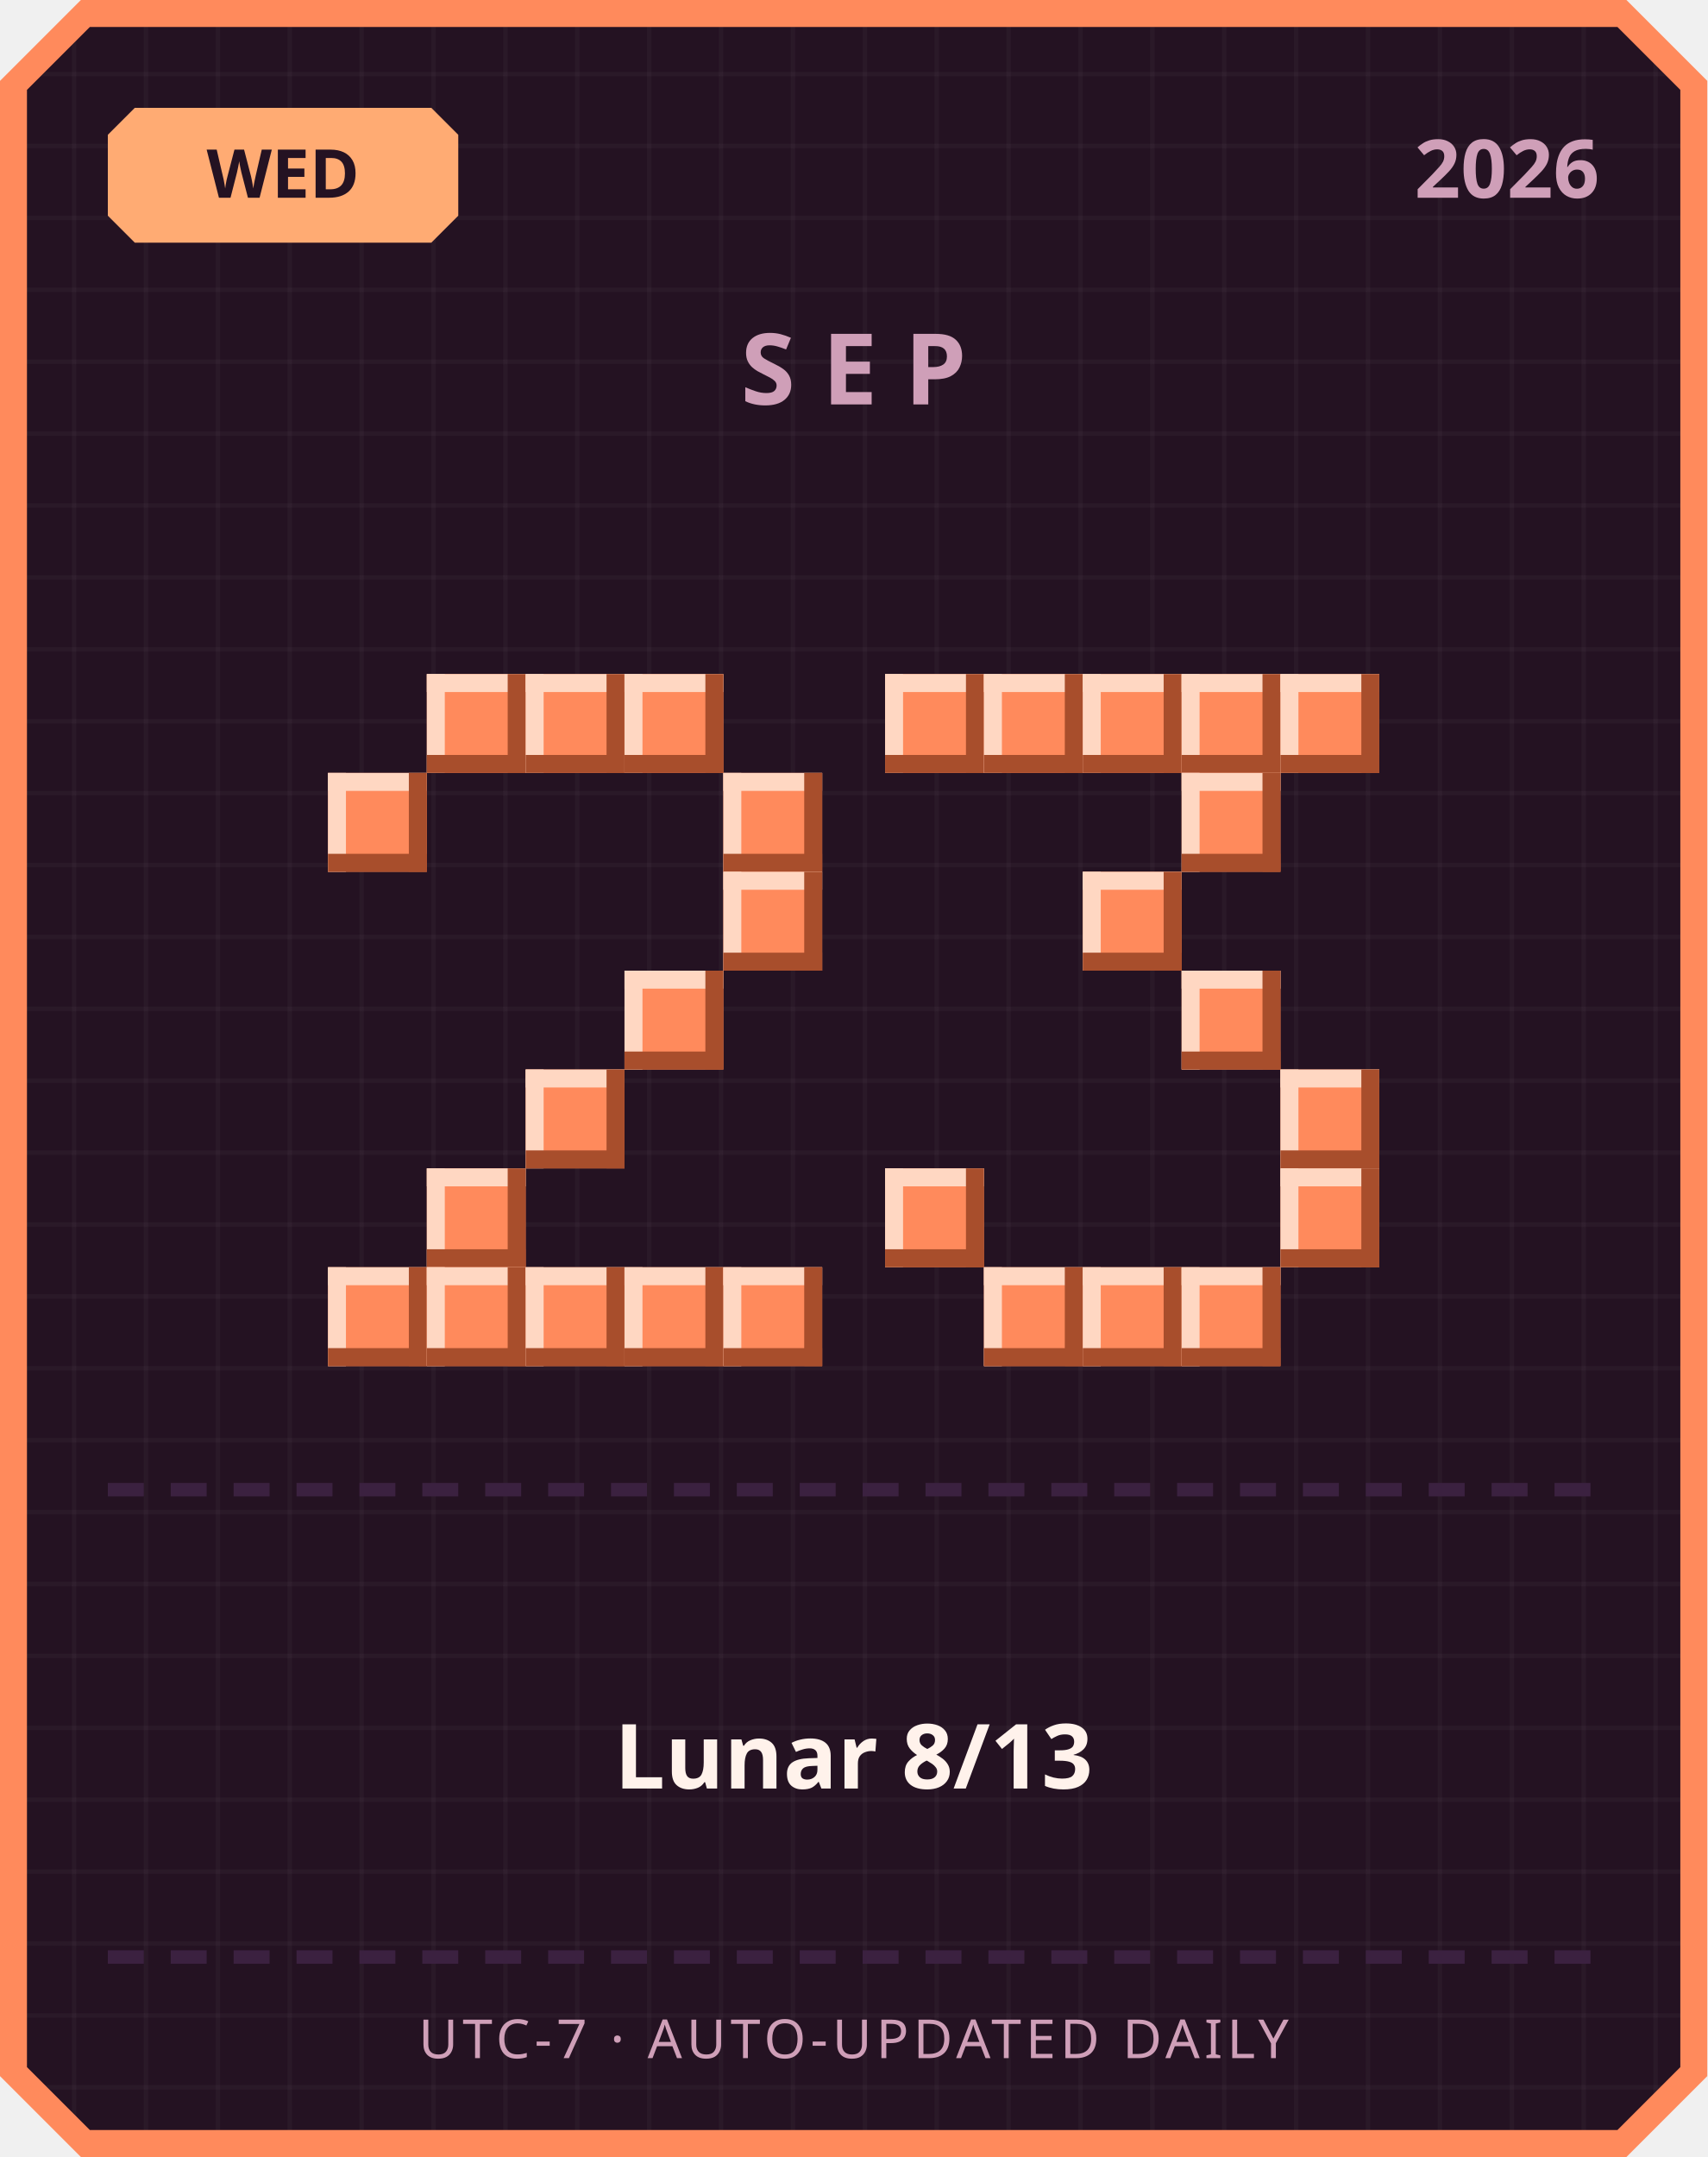
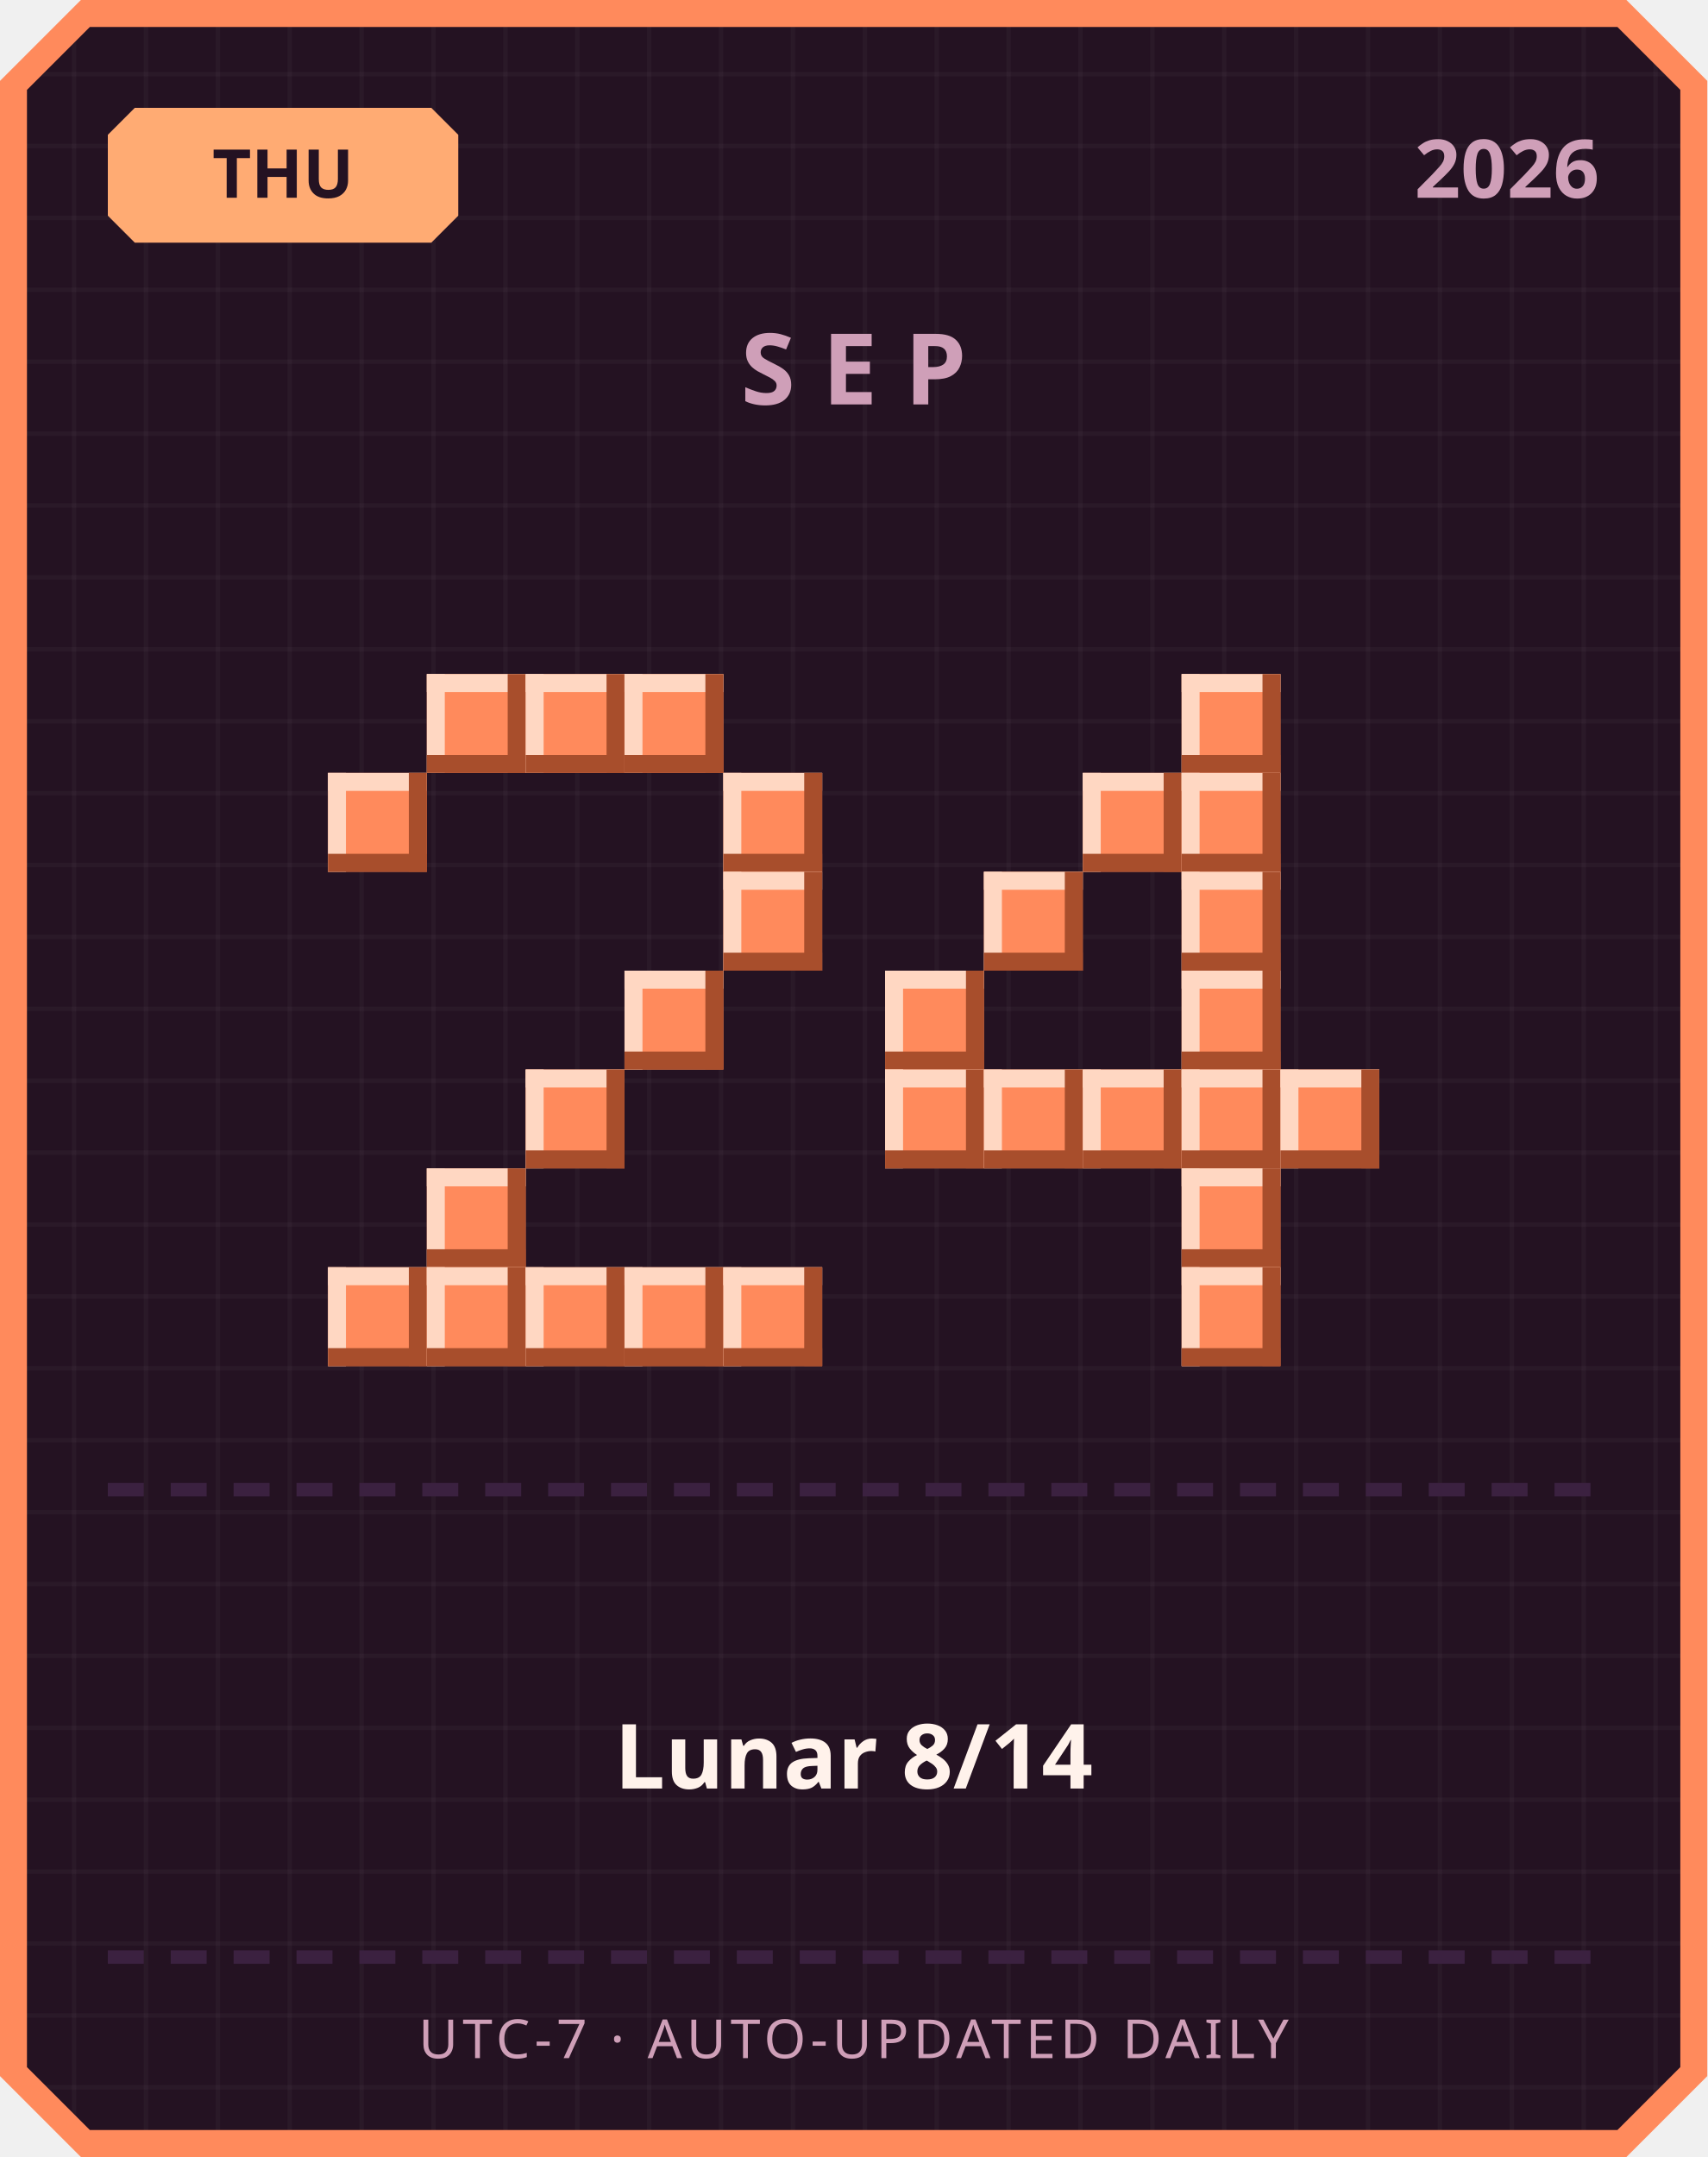
<svg xmlns="http://www.w3.org/2000/svg" width="380" height="480" viewBox="0 0 380 480">
  <defs>
    <pattern id="grid" width="16" height="16" patternUnits="userSpaceOnUse">
      <rect width="16" height="16" fill="#241222" />
      <rect width="1" height="16" fill="#ffffff" opacity="0.03" />
      <rect width="16" height="1" fill="#ffffff" opacity="0.03" />
    </pattern>
  </defs>
  <path d="M 18,0 L 362,0 L 380,18 L 380,462 L 362,480 L 18,480 L 0,462 L 0,18 Z" fill="#ff8a5c" />
  <path d="M 20,6 L 360,6 L 374,20 L 374,460 L 360,474 L 20,474 L 6,460 L 6,20 Z" fill="url(#grid)" />
  <path d="M 30,24 L 96,24 L 102,30 L 102,48 L 96,54 L 30,54 L 24,48 L 24,30 Z" fill="#ffab73" />
-   <text x="63" y="44" text-anchor="middle" font-family="'Segoe UI', sans-serif" font-size="15" font-weight="700" fill="#241222">WED</text>
+   <text x="63" y="44" text-anchor="middle" font-family="'Segoe UI', sans-serif" font-size="15" font-weight="700" fill="#241222">THU</text>
  <text x="356" y="44" text-anchor="end" font-family="'Segoe UI', sans-serif" font-size="18" font-weight="700" fill="#cf9fb8">2026</text>
  <text x="190" y="90" text-anchor="middle" font-family="'Segoe UI', sans-serif" font-size="22" font-weight="700" letter-spacing="6" fill="#cf9fb8">SEP</text>
  <rect x="95" y="150" width="22" height="22" fill="#ff8a5c" />
  <rect x="95" y="150" width="22" height="4" fill="#ffd7c2" />
  <rect x="95" y="150" width="4" height="22" fill="#ffd7c2" />
  <rect x="95" y="168" width="22" height="4" fill="#a84e2c" />
  <rect x="113" y="150" width="4" height="22" fill="#a84e2c" />
  <rect x="117" y="150" width="22" height="22" fill="#ff8a5c" />
  <rect x="117" y="150" width="22" height="4" fill="#ffd7c2" />
  <rect x="117" y="150" width="4" height="22" fill="#ffd7c2" />
  <rect x="117" y="168" width="22" height="4" fill="#a84e2c" />
  <rect x="135" y="150" width="4" height="22" fill="#a84e2c" />
  <rect x="139" y="150" width="22" height="22" fill="#ff8a5c" />
  <rect x="139" y="150" width="22" height="4" fill="#ffd7c2" />
  <rect x="139" y="150" width="4" height="22" fill="#ffd7c2" />
  <rect x="139" y="168" width="22" height="4" fill="#a84e2c" />
  <rect x="157" y="150" width="4" height="22" fill="#a84e2c" />
  <rect x="73" y="172" width="22" height="22" fill="#ff8a5c" />
  <rect x="73" y="172" width="22" height="4" fill="#ffd7c2" />
  <rect x="73" y="172" width="4" height="22" fill="#ffd7c2" />
  <rect x="73" y="190" width="22" height="4" fill="#a84e2c" />
  <rect x="91" y="172" width="4" height="22" fill="#a84e2c" />
  <rect x="161" y="172" width="22" height="22" fill="#ff8a5c" />
  <rect x="161" y="172" width="22" height="4" fill="#ffd7c2" />
  <rect x="161" y="172" width="4" height="22" fill="#ffd7c2" />
  <rect x="161" y="190" width="22" height="4" fill="#a84e2c" />
  <rect x="179" y="172" width="4" height="22" fill="#a84e2c" />
  <rect x="161" y="194" width="22" height="22" fill="#ff8a5c" />
  <rect x="161" y="194" width="22" height="4" fill="#ffd7c2" />
  <rect x="161" y="194" width="4" height="22" fill="#ffd7c2" />
  <rect x="161" y="212" width="22" height="4" fill="#a84e2c" />
  <rect x="179" y="194" width="4" height="22" fill="#a84e2c" />
  <rect x="139" y="216" width="22" height="22" fill="#ff8a5c" />
  <rect x="139" y="216" width="22" height="4" fill="#ffd7c2" />
  <rect x="139" y="216" width="4" height="22" fill="#ffd7c2" />
  <rect x="139" y="234" width="22" height="4" fill="#a84e2c" />
  <rect x="157" y="216" width="4" height="22" fill="#a84e2c" />
  <rect x="117" y="238" width="22" height="22" fill="#ff8a5c" />
  <rect x="117" y="238" width="22" height="4" fill="#ffd7c2" />
  <rect x="117" y="238" width="4" height="22" fill="#ffd7c2" />
  <rect x="117" y="256" width="22" height="4" fill="#a84e2c" />
  <rect x="135" y="238" width="4" height="22" fill="#a84e2c" />
  <rect x="95" y="260" width="22" height="22" fill="#ff8a5c" />
  <rect x="95" y="260" width="22" height="4" fill="#ffd7c2" />
  <rect x="95" y="260" width="4" height="22" fill="#ffd7c2" />
  <rect x="95" y="278" width="22" height="4" fill="#a84e2c" />
  <rect x="113" y="260" width="4" height="22" fill="#a84e2c" />
  <rect x="73" y="282" width="22" height="22" fill="#ff8a5c" />
  <rect x="73" y="282" width="22" height="4" fill="#ffd7c2" />
  <rect x="73" y="282" width="4" height="22" fill="#ffd7c2" />
  <rect x="73" y="300" width="22" height="4" fill="#a84e2c" />
  <rect x="91" y="282" width="4" height="22" fill="#a84e2c" />
  <rect x="95" y="282" width="22" height="22" fill="#ff8a5c" />
  <rect x="95" y="282" width="22" height="4" fill="#ffd7c2" />
  <rect x="95" y="282" width="4" height="22" fill="#ffd7c2" />
  <rect x="95" y="300" width="22" height="4" fill="#a84e2c" />
  <rect x="113" y="282" width="4" height="22" fill="#a84e2c" />
  <rect x="117" y="282" width="22" height="22" fill="#ff8a5c" />
  <rect x="117" y="282" width="22" height="4" fill="#ffd7c2" />
  <rect x="117" y="282" width="4" height="22" fill="#ffd7c2" />
  <rect x="117" y="300" width="22" height="4" fill="#a84e2c" />
  <rect x="135" y="282" width="4" height="22" fill="#a84e2c" />
  <rect x="139" y="282" width="22" height="22" fill="#ff8a5c" />
  <rect x="139" y="282" width="22" height="4" fill="#ffd7c2" />
  <rect x="139" y="282" width="4" height="22" fill="#ffd7c2" />
  <rect x="139" y="300" width="22" height="4" fill="#a84e2c" />
  <rect x="157" y="282" width="4" height="22" fill="#a84e2c" />
  <rect x="161" y="282" width="22" height="22" fill="#ff8a5c" />
  <rect x="161" y="282" width="22" height="4" fill="#ffd7c2" />
  <rect x="161" y="282" width="4" height="22" fill="#ffd7c2" />
  <rect x="161" y="300" width="22" height="4" fill="#a84e2c" />
  <rect x="179" y="282" width="4" height="22" fill="#a84e2c" />
-   <rect x="197" y="150" width="22" height="22" fill="#ff8a5c" />
-   <rect x="197" y="150" width="22" height="4" fill="#ffd7c2" />
-   <rect x="197" y="150" width="4" height="22" fill="#ffd7c2" />
-   <rect x="197" y="168" width="22" height="4" fill="#a84e2c" />
-   <rect x="215" y="150" width="4" height="22" fill="#a84e2c" />
-   <rect x="219" y="150" width="22" height="22" fill="#ff8a5c" />
-   <rect x="219" y="150" width="22" height="4" fill="#ffd7c2" />
-   <rect x="219" y="150" width="4" height="22" fill="#ffd7c2" />
-   <rect x="219" y="168" width="22" height="4" fill="#a84e2c" />
-   <rect x="237" y="150" width="4" height="22" fill="#a84e2c" />
-   <rect x="241" y="150" width="22" height="22" fill="#ff8a5c" />
-   <rect x="241" y="150" width="22" height="4" fill="#ffd7c2" />
-   <rect x="241" y="150" width="4" height="22" fill="#ffd7c2" />
-   <rect x="241" y="168" width="22" height="4" fill="#a84e2c" />
-   <rect x="259" y="150" width="4" height="22" fill="#a84e2c" />
  <rect x="263" y="150" width="22" height="22" fill="#ff8a5c" />
  <rect x="263" y="150" width="22" height="4" fill="#ffd7c2" />
  <rect x="263" y="150" width="4" height="22" fill="#ffd7c2" />
  <rect x="263" y="168" width="22" height="4" fill="#a84e2c" />
  <rect x="281" y="150" width="4" height="22" fill="#a84e2c" />
-   <rect x="285" y="150" width="22" height="22" fill="#ff8a5c" />
-   <rect x="285" y="150" width="22" height="4" fill="#ffd7c2" />
-   <rect x="285" y="150" width="4" height="22" fill="#ffd7c2" />
-   <rect x="285" y="168" width="22" height="4" fill="#a84e2c" />
-   <rect x="303" y="150" width="4" height="22" fill="#a84e2c" />
+   <rect x="241" y="172" width="22" height="22" fill="#ff8a5c" />
+   <rect x="241" y="172" width="22" height="4" fill="#ffd7c2" />
+   <rect x="241" y="172" width="4" height="22" fill="#ffd7c2" />
+   <rect x="241" y="190" width="22" height="4" fill="#a84e2c" />
+   <rect x="259" y="172" width="4" height="22" fill="#a84e2c" />
  <rect x="263" y="172" width="22" height="22" fill="#ff8a5c" />
  <rect x="263" y="172" width="22" height="4" fill="#ffd7c2" />
  <rect x="263" y="172" width="4" height="22" fill="#ffd7c2" />
  <rect x="263" y="190" width="22" height="4" fill="#a84e2c" />
  <rect x="281" y="172" width="4" height="22" fill="#a84e2c" />
-   <rect x="241" y="194" width="22" height="22" fill="#ff8a5c" />
-   <rect x="241" y="194" width="22" height="4" fill="#ffd7c2" />
-   <rect x="241" y="194" width="4" height="22" fill="#ffd7c2" />
-   <rect x="241" y="212" width="22" height="4" fill="#a84e2c" />
-   <rect x="259" y="194" width="4" height="22" fill="#a84e2c" />
+   <rect x="219" y="194" width="22" height="22" fill="#ff8a5c" />
+   <rect x="219" y="194" width="22" height="4" fill="#ffd7c2" />
+   <rect x="219" y="194" width="4" height="22" fill="#ffd7c2" />
+   <rect x="219" y="212" width="22" height="4" fill="#a84e2c" />
+   <rect x="237" y="194" width="4" height="22" fill="#a84e2c" />
+   <rect x="263" y="194" width="22" height="22" fill="#ff8a5c" />
+   <rect x="263" y="194" width="22" height="4" fill="#ffd7c2" />
+   <rect x="263" y="194" width="4" height="22" fill="#ffd7c2" />
+   <rect x="263" y="212" width="22" height="4" fill="#a84e2c" />
+   <rect x="281" y="194" width="4" height="22" fill="#a84e2c" />
+   <rect x="197" y="216" width="22" height="22" fill="#ff8a5c" />
+   <rect x="197" y="216" width="22" height="4" fill="#ffd7c2" />
+   <rect x="197" y="216" width="4" height="22" fill="#ffd7c2" />
+   <rect x="197" y="234" width="22" height="4" fill="#a84e2c" />
+   <rect x="215" y="216" width="4" height="22" fill="#a84e2c" />
  <rect x="263" y="216" width="22" height="22" fill="#ff8a5c" />
  <rect x="263" y="216" width="22" height="4" fill="#ffd7c2" />
  <rect x="263" y="216" width="4" height="22" fill="#ffd7c2" />
  <rect x="263" y="234" width="22" height="4" fill="#a84e2c" />
  <rect x="281" y="216" width="4" height="22" fill="#a84e2c" />
+   <rect x="197" y="238" width="22" height="22" fill="#ff8a5c" />
+   <rect x="197" y="238" width="22" height="4" fill="#ffd7c2" />
+   <rect x="197" y="238" width="4" height="22" fill="#ffd7c2" />
+   <rect x="197" y="256" width="22" height="4" fill="#a84e2c" />
+   <rect x="215" y="238" width="4" height="22" fill="#a84e2c" />
+   <rect x="219" y="238" width="22" height="22" fill="#ff8a5c" />
+   <rect x="219" y="238" width="22" height="4" fill="#ffd7c2" />
+   <rect x="219" y="238" width="4" height="22" fill="#ffd7c2" />
+   <rect x="219" y="256" width="22" height="4" fill="#a84e2c" />
+   <rect x="237" y="238" width="4" height="22" fill="#a84e2c" />
+   <rect x="241" y="238" width="22" height="22" fill="#ff8a5c" />
+   <rect x="241" y="238" width="22" height="4" fill="#ffd7c2" />
+   <rect x="241" y="238" width="4" height="22" fill="#ffd7c2" />
+   <rect x="241" y="256" width="22" height="4" fill="#a84e2c" />
+   <rect x="259" y="238" width="4" height="22" fill="#a84e2c" />
+   <rect x="263" y="238" width="22" height="22" fill="#ff8a5c" />
+   <rect x="263" y="238" width="22" height="4" fill="#ffd7c2" />
+   <rect x="263" y="238" width="4" height="22" fill="#ffd7c2" />
+   <rect x="263" y="256" width="22" height="4" fill="#a84e2c" />
+   <rect x="281" y="238" width="4" height="22" fill="#a84e2c" />
  <rect x="285" y="238" width="22" height="22" fill="#ff8a5c" />
  <rect x="285" y="238" width="22" height="4" fill="#ffd7c2" />
  <rect x="285" y="238" width="4" height="22" fill="#ffd7c2" />
  <rect x="285" y="256" width="22" height="4" fill="#a84e2c" />
  <rect x="303" y="238" width="4" height="22" fill="#a84e2c" />
-   <rect x="197" y="260" width="22" height="22" fill="#ff8a5c" />
-   <rect x="197" y="260" width="22" height="4" fill="#ffd7c2" />
-   <rect x="197" y="260" width="4" height="22" fill="#ffd7c2" />
-   <rect x="197" y="278" width="22" height="4" fill="#a84e2c" />
-   <rect x="215" y="260" width="4" height="22" fill="#a84e2c" />
-   <rect x="285" y="260" width="22" height="22" fill="#ff8a5c" />
-   <rect x="285" y="260" width="22" height="4" fill="#ffd7c2" />
-   <rect x="285" y="260" width="4" height="22" fill="#ffd7c2" />
-   <rect x="285" y="278" width="22" height="4" fill="#a84e2c" />
-   <rect x="303" y="260" width="4" height="22" fill="#a84e2c" />
-   <rect x="219" y="282" width="22" height="22" fill="#ff8a5c" />
-   <rect x="219" y="282" width="22" height="4" fill="#ffd7c2" />
-   <rect x="219" y="282" width="4" height="22" fill="#ffd7c2" />
-   <rect x="219" y="300" width="22" height="4" fill="#a84e2c" />
-   <rect x="237" y="282" width="4" height="22" fill="#a84e2c" />
-   <rect x="241" y="282" width="22" height="22" fill="#ff8a5c" />
-   <rect x="241" y="282" width="22" height="4" fill="#ffd7c2" />
-   <rect x="241" y="282" width="4" height="22" fill="#ffd7c2" />
-   <rect x="241" y="300" width="22" height="4" fill="#a84e2c" />
-   <rect x="259" y="282" width="4" height="22" fill="#a84e2c" />
+   <rect x="263" y="260" width="22" height="22" fill="#ff8a5c" />
+   <rect x="263" y="260" width="22" height="4" fill="#ffd7c2" />
+   <rect x="263" y="260" width="4" height="22" fill="#ffd7c2" />
+   <rect x="263" y="278" width="22" height="4" fill="#a84e2c" />
+   <rect x="281" y="260" width="4" height="22" fill="#a84e2c" />
  <rect x="263" y="282" width="22" height="22" fill="#ff8a5c" />
  <rect x="263" y="282" width="22" height="4" fill="#ffd7c2" />
  <rect x="263" y="282" width="4" height="22" fill="#ffd7c2" />
  <rect x="263" y="300" width="22" height="4" fill="#a84e2c" />
  <rect x="281" y="282" width="4" height="22" fill="#a84e2c" />
  <rect x="24" y="330" width="8" height="3" fill="#3b2140" />
  <rect x="38" y="330" width="8" height="3" fill="#3b2140" />
  <rect x="52" y="330" width="8" height="3" fill="#3b2140" />
  <rect x="66" y="330" width="8" height="3" fill="#3b2140" />
  <rect x="80" y="330" width="8" height="3" fill="#3b2140" />
  <rect x="94" y="330" width="8" height="3" fill="#3b2140" />
  <rect x="108" y="330" width="8" height="3" fill="#3b2140" />
  <rect x="122" y="330" width="8" height="3" fill="#3b2140" />
  <rect x="136" y="330" width="8" height="3" fill="#3b2140" />
  <rect x="150" y="330" width="8" height="3" fill="#3b2140" />
  <rect x="164" y="330" width="8" height="3" fill="#3b2140" />
  <rect x="178" y="330" width="8" height="3" fill="#3b2140" />
  <rect x="192" y="330" width="8" height="3" fill="#3b2140" />
  <rect x="206" y="330" width="8" height="3" fill="#3b2140" />
  <rect x="220" y="330" width="8" height="3" fill="#3b2140" />
  <rect x="234" y="330" width="8" height="3" fill="#3b2140" />
  <rect x="248" y="330" width="8" height="3" fill="#3b2140" />
  <rect x="262" y="330" width="8" height="3" fill="#3b2140" />
  <rect x="276" y="330" width="8" height="3" fill="#3b2140" />
  <rect x="290" y="330" width="8" height="3" fill="#3b2140" />
  <rect x="304" y="330" width="8" height="3" fill="#3b2140" />
  <rect x="318" y="330" width="8" height="3" fill="#3b2140" />
  <rect x="332" y="330" width="8" height="3" fill="#3b2140" />
  <rect x="346" y="330" width="8" height="3" fill="#3b2140" />
-   <text x="190" y="398" text-anchor="middle" font-family="'Segoe UI', 'Microsoft JhengHei', sans-serif" font-size="20" font-weight="700" fill="#fff2eb">Lunar 8/13</text>
+   <text x="190" y="398" text-anchor="middle" font-family="'Segoe UI', 'Microsoft JhengHei', sans-serif" font-size="20" font-weight="700" fill="#fff2eb">Lunar 8/14</text>
  <rect x="24" y="434" width="8" height="3" fill="#3b2140" />
  <rect x="38" y="434" width="8" height="3" fill="#3b2140" />
  <rect x="52" y="434" width="8" height="3" fill="#3b2140" />
  <rect x="66" y="434" width="8" height="3" fill="#3b2140" />
  <rect x="80" y="434" width="8" height="3" fill="#3b2140" />
  <rect x="94" y="434" width="8" height="3" fill="#3b2140" />
  <rect x="108" y="434" width="8" height="3" fill="#3b2140" />
  <rect x="122" y="434" width="8" height="3" fill="#3b2140" />
  <rect x="136" y="434" width="8" height="3" fill="#3b2140" />
  <rect x="150" y="434" width="8" height="3" fill="#3b2140" />
  <rect x="164" y="434" width="8" height="3" fill="#3b2140" />
  <rect x="178" y="434" width="8" height="3" fill="#3b2140" />
  <rect x="192" y="434" width="8" height="3" fill="#3b2140" />
  <rect x="206" y="434" width="8" height="3" fill="#3b2140" />
  <rect x="220" y="434" width="8" height="3" fill="#3b2140" />
  <rect x="234" y="434" width="8" height="3" fill="#3b2140" />
  <rect x="248" y="434" width="8" height="3" fill="#3b2140" />
  <rect x="262" y="434" width="8" height="3" fill="#3b2140" />
  <rect x="276" y="434" width="8" height="3" fill="#3b2140" />
  <rect x="290" y="434" width="8" height="3" fill="#3b2140" />
  <rect x="304" y="434" width="8" height="3" fill="#3b2140" />
  <rect x="318" y="434" width="8" height="3" fill="#3b2140" />
  <rect x="332" y="434" width="8" height="3" fill="#3b2140" />
  <rect x="346" y="434" width="8" height="3" fill="#3b2140" />
  <text x="190" y="458" text-anchor="middle" font-family="'Segoe UI', sans-serif" font-size="12" letter-spacing="1" fill="#cf9fb8">UTC-7 · AUTO-UPDATED DAILY</text>
</svg>
